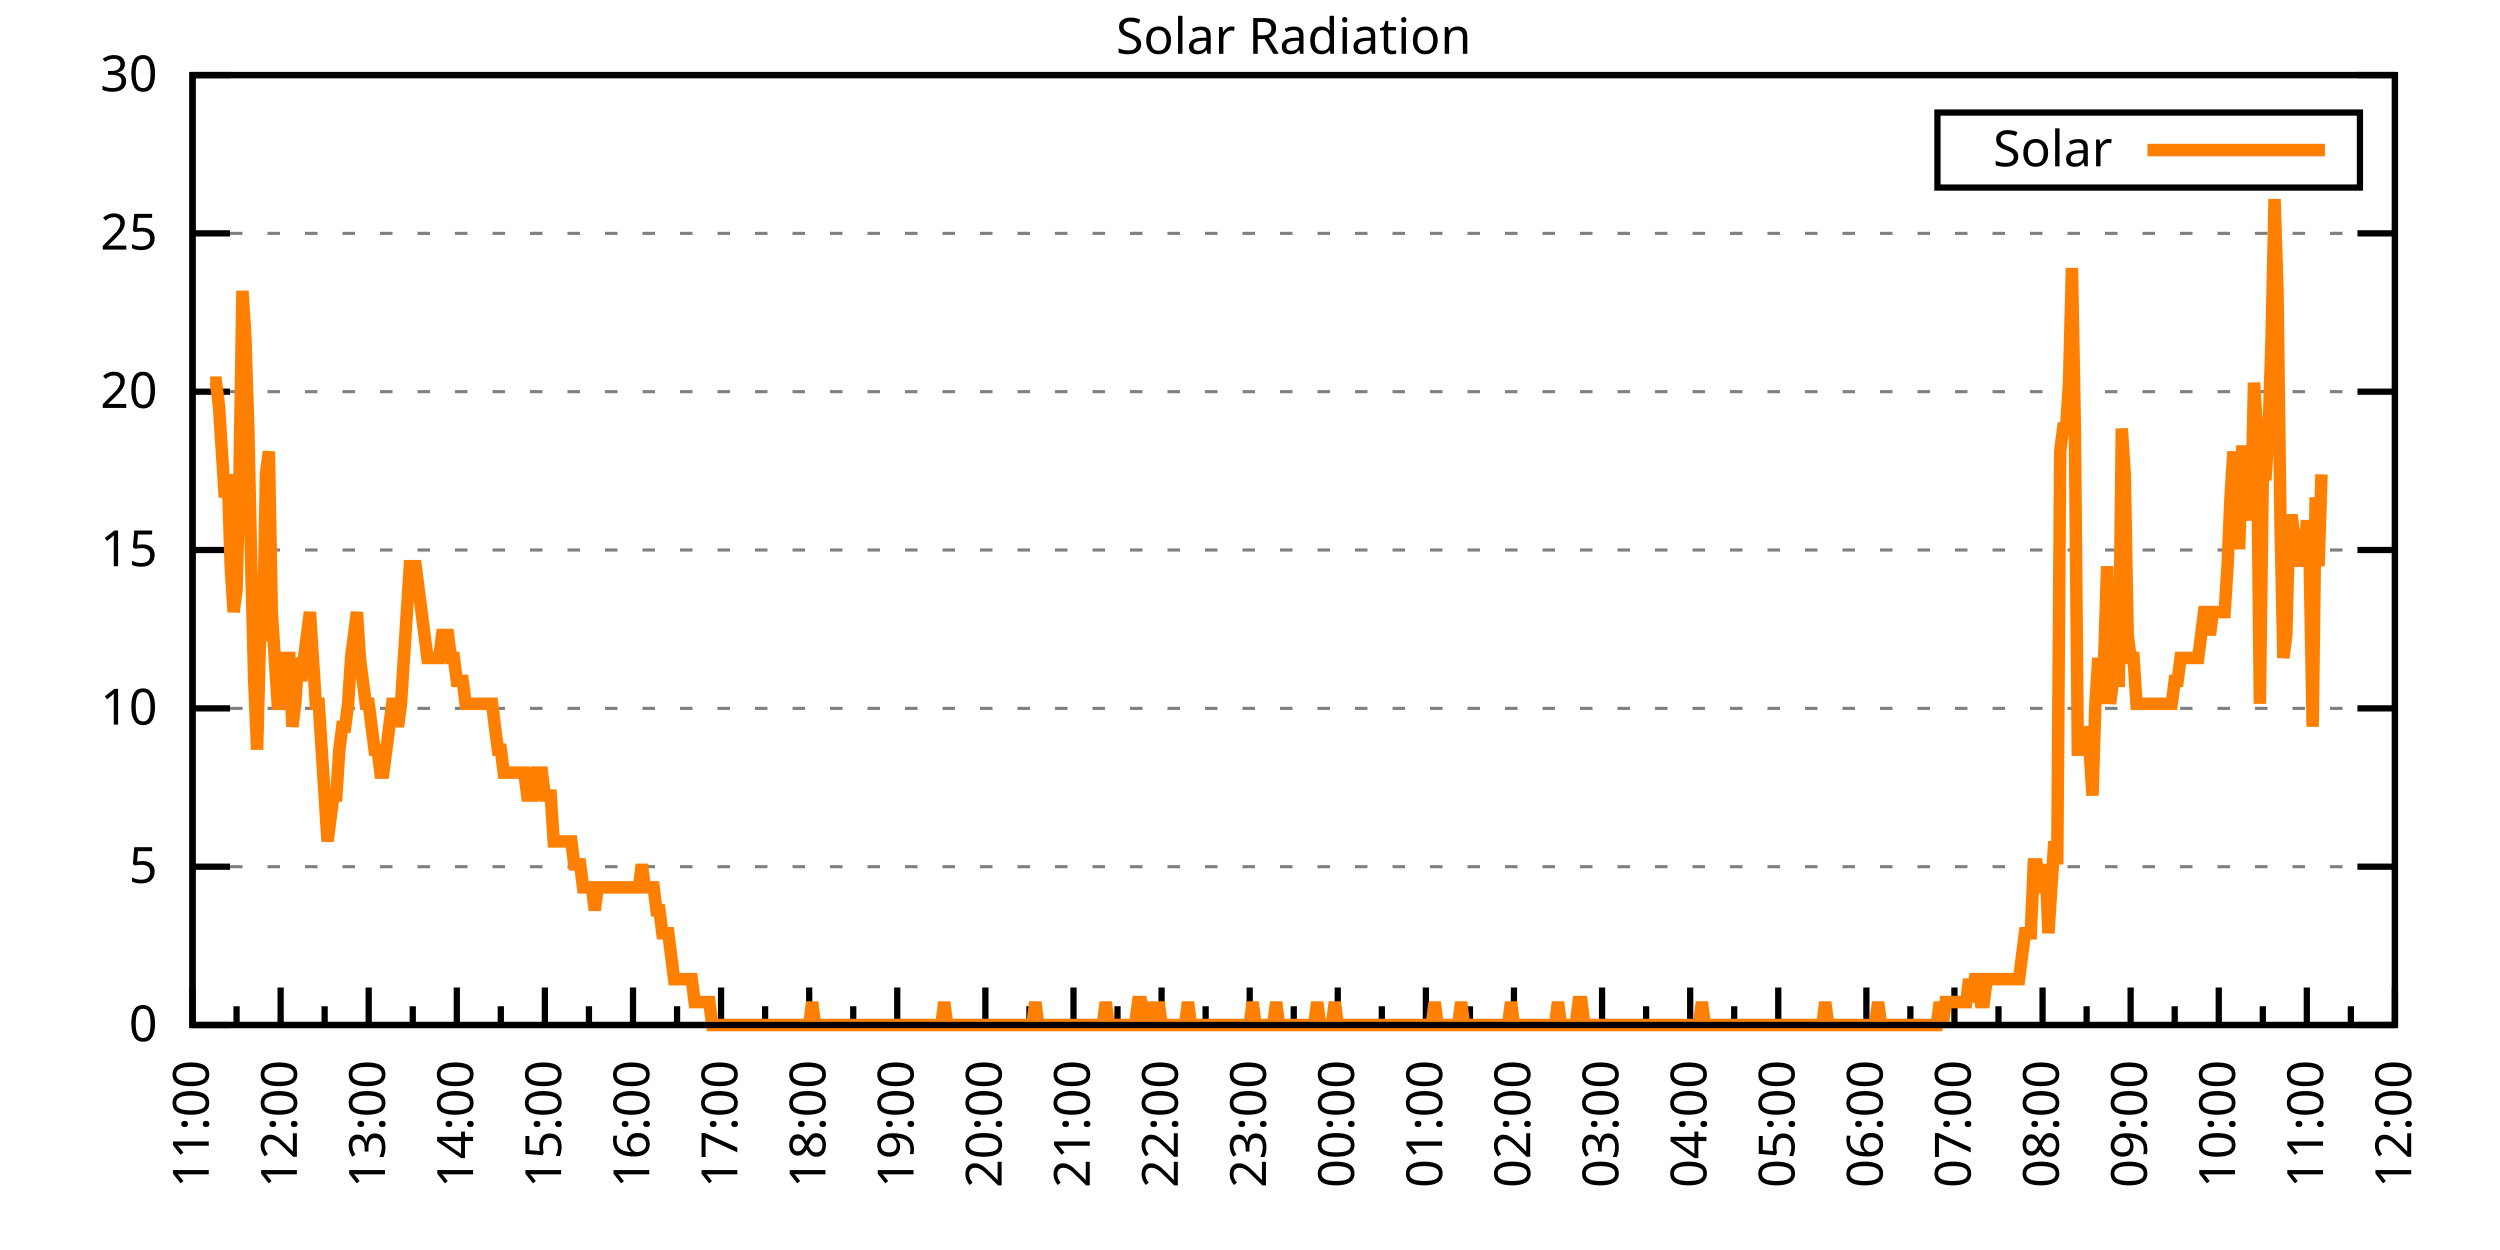
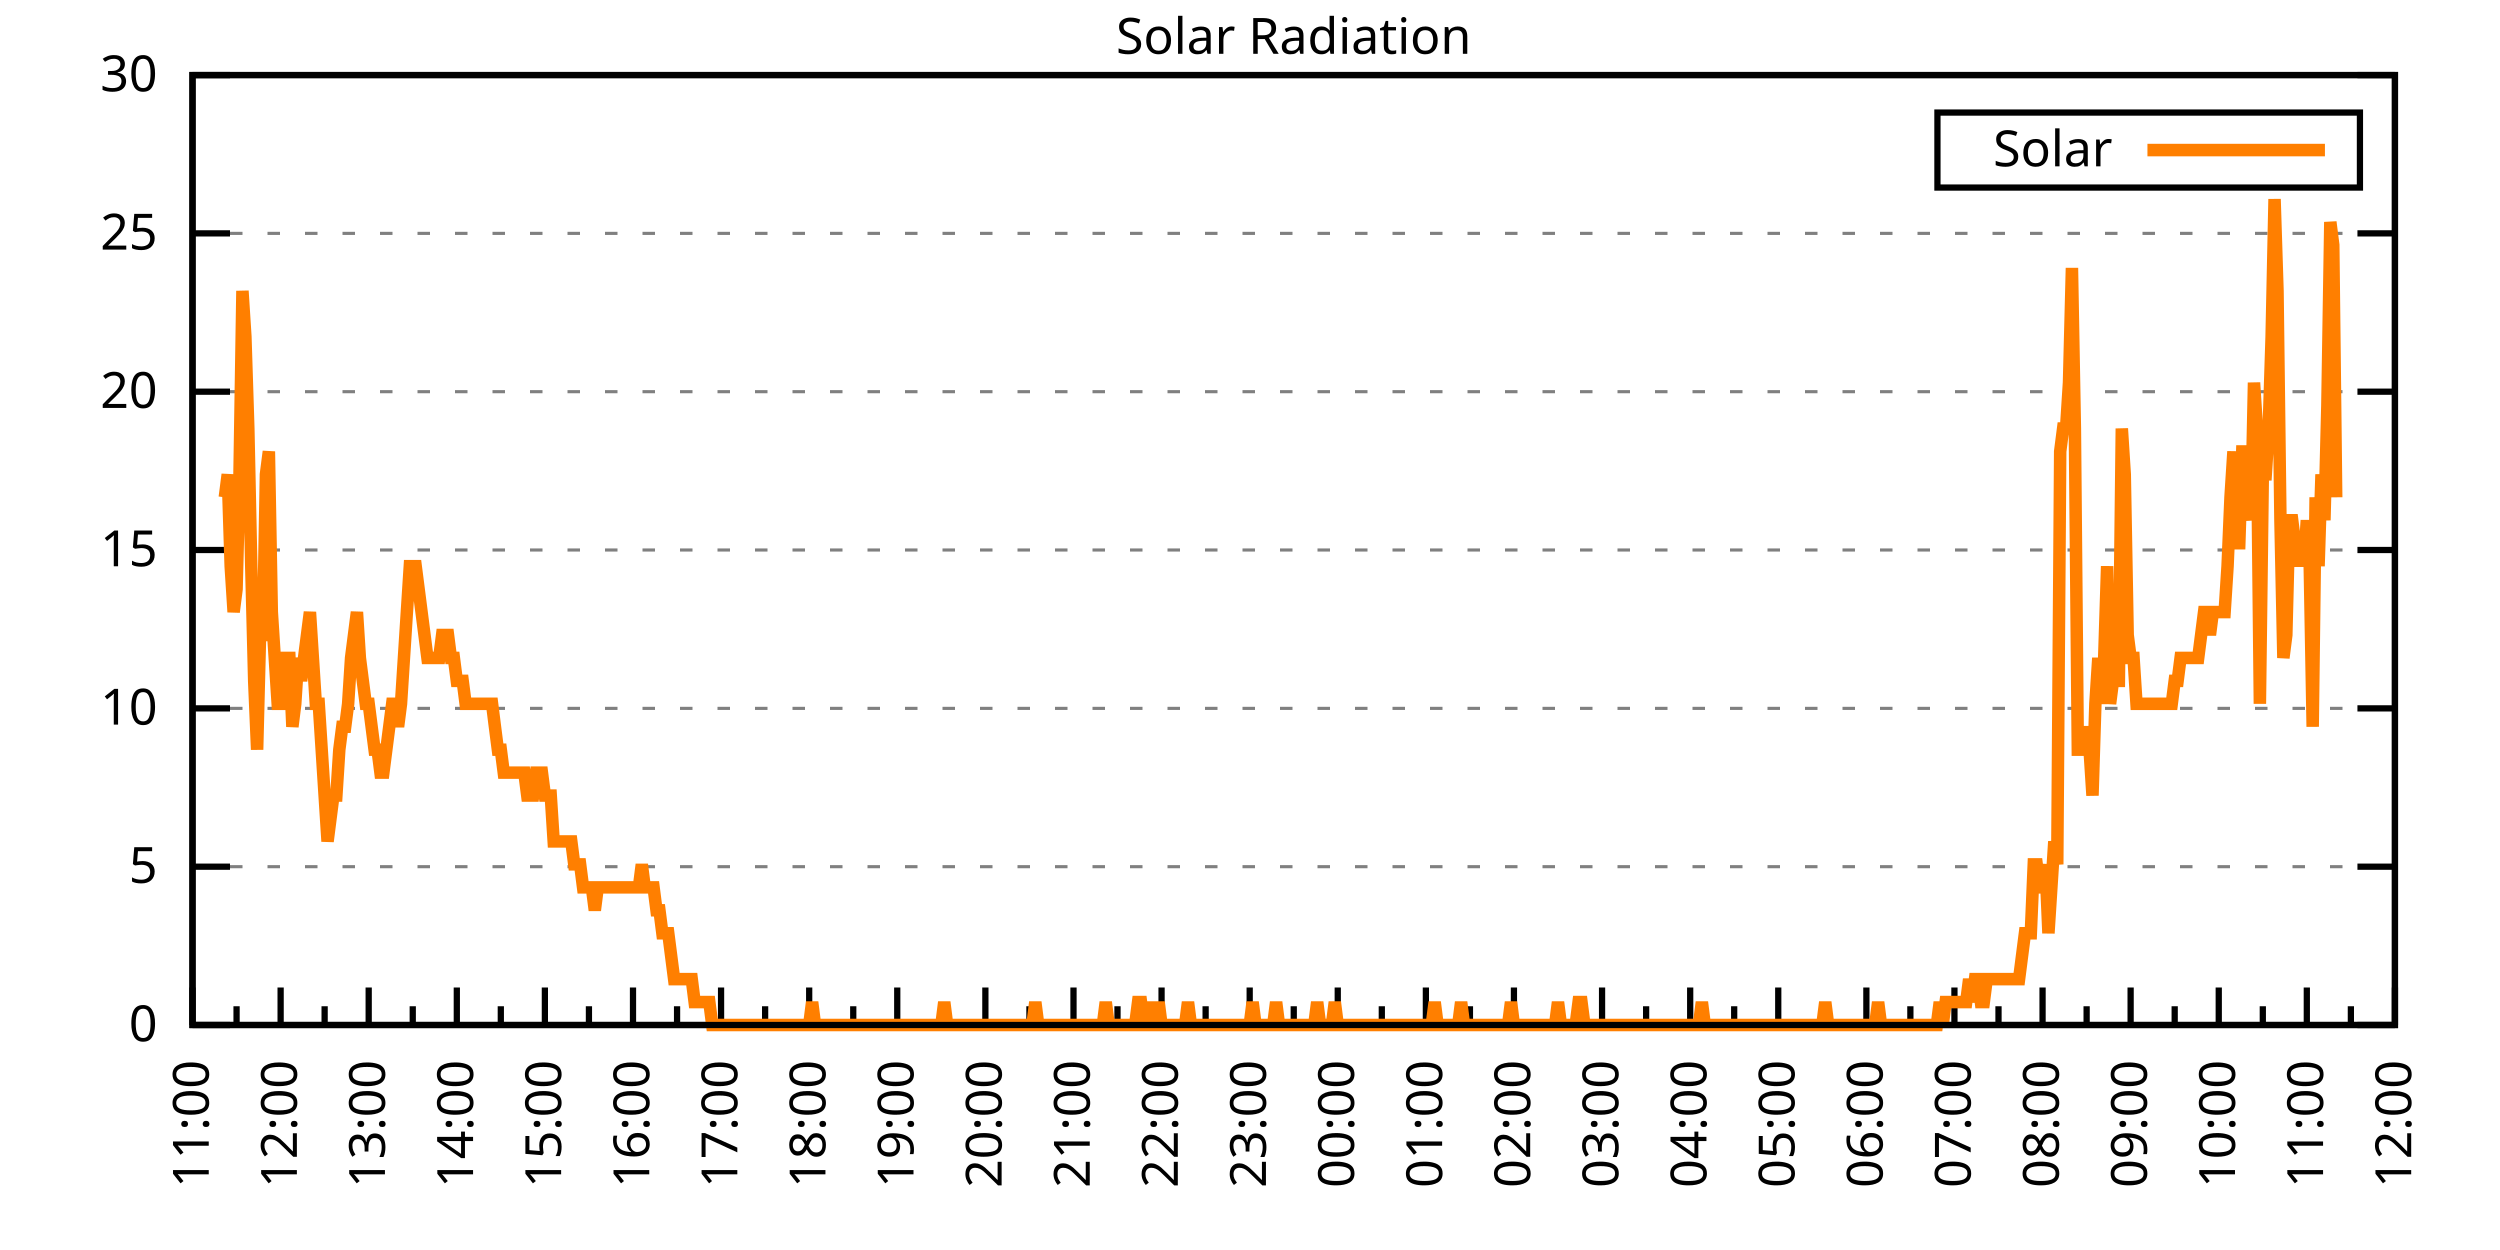
<svg xmlns="http://www.w3.org/2000/svg" xmlns:xlink="http://www.w3.org/1999/xlink" width="400" height="200" viewBox="0 0 400 200">
  <g id="gnuplot_canvas">
    <rect x="0" y="0" width="400" height="200" fill="none" />
    <defs>
      <circle id="gpDot" r="0.5" stroke-width="0.5" stroke="currentColor" />
      <path id="gpPt0" stroke-width="0.333" stroke="currentColor" d="M-1,0 h2 M0,-1 v2" />
      <path id="gpPt1" stroke-width="0.333" stroke="currentColor" d="M-1,-1 L1,1 M1,-1 L-1,1" />
      <path id="gpPt2" stroke-width="0.333" stroke="currentColor" d="M-1,0 L1,0 M0,-1 L0,1 M-1,-1 L1,1 M-1,1 L1,-1" />
      <rect id="gpPt3" stroke-width="0.333" stroke="currentColor" x="-1" y="-1" width="2" height="2" />
      <rect id="gpPt4" stroke-width="0.333" stroke="currentColor" fill="currentColor" x="-1" y="-1" width="2" height="2" />
      <circle id="gpPt5" stroke-width="0.333" stroke="currentColor" cx="0" cy="0" r="1" />
      <use xlink:href="#gpPt5" id="gpPt6" fill="currentColor" stroke="none" />
      <path id="gpPt7" stroke-width="0.333" stroke="currentColor" d="M0,-1.33 L-1.33,0.67 L1.33,0.67 z" />
      <use xlink:href="#gpPt7" id="gpPt8" fill="currentColor" stroke="none" />
      <use xlink:href="#gpPt7" id="gpPt9" stroke="currentColor" transform="rotate(180)" />
      <use xlink:href="#gpPt9" id="gpPt10" fill="currentColor" stroke="none" />
      <use xlink:href="#gpPt3" id="gpPt11" stroke="currentColor" transform="rotate(45)" />
      <use xlink:href="#gpPt11" id="gpPt12" fill="currentColor" stroke="none" />
      <path id="gpPt13" stroke-width="0.333" stroke="currentColor" d="M0,1.330 L1.265,0.411 L0.782,-1.067 L-0.782,-1.076 L-1.265,0.411 z" />
      <use xlink:href="#gpPt13" id="gpPt14" fill="currentColor" stroke="none" />
      <filter id="textbox" filterUnits="objectBoundingBox" x="0" y="0" height="1" width="1">
        <feFlood flood-color="white" flood-opacity="1" result="bgnd" />
        <feComposite in="SourceGraphic" in2="bgnd" operator="atop" />
      </filter>
      <filter id="greybox" filterUnits="objectBoundingBox" x="0" y="0" height="1" width="1">
        <feFlood flood-color="lightgrey" flood-opacity="1" result="grey" />
        <feComposite in="SourceGraphic" in2="grey" operator="atop" />
      </filter>
    </defs>
    <g fill="none" color="white" stroke="currentColor" stroke-width="1.00" stroke-linecap="butt" stroke-linejoin="miter">
</g>
    <g fill="none" color="black" stroke="currentColor" stroke-width="1.00" stroke-linecap="butt" stroke-linejoin="miter">
      <g stroke="none" shape-rendering="crispEdges">
        <polygon fill="rgb(255, 255, 255)" points="30.80,164.00 383.18,164.00 383.18,12.02 30.80,12.02 " />
      </g>
    </g>
    <g fill="none" color="black" stroke="currentColor" stroke-width="1.00" stroke-linecap="butt" stroke-linejoin="miter">
</g>
    <g fill="none" color="black" stroke="black" stroke-width="0.50" stroke-linecap="butt" stroke-linejoin="miter">
</g>
    <g fill="none" color="gray" stroke="currentColor" stroke-width="0.50" stroke-linecap="butt" stroke-linejoin="miter">
      <path stroke="gray" stroke-dasharray="2,4" class="gridline" d="M30.80,164.00 L383.19,164.00  " />
    </g>
    <g fill="none" color="gray" stroke="gray" stroke-width="1.00" stroke-linecap="butt" stroke-linejoin="miter">
</g>
    <g fill="none" color="black" stroke="currentColor" stroke-width="1.00" stroke-linecap="butt" stroke-linejoin="miter">
      <path stroke="black" d="M30.80,164.00 L36.80,164.00 M383.19,164.00 L377.19,164.00  " />
      <g transform="translate(25.20,166.60)" stroke="none" fill="black" font-family="Sans" font-size="8.00" text-anchor="end">
        <text>
          <tspan font-family="Sans"> 0</tspan>
        </text>
      </g>
    </g>
    <g fill="none" color="black" stroke="currentColor" stroke-width="1.00" stroke-linecap="butt" stroke-linejoin="miter">
</g>
    <g fill="none" color="black" stroke="black" stroke-width="0.50" stroke-linecap="butt" stroke-linejoin="miter">
</g>
    <g fill="none" color="gray" stroke="currentColor" stroke-width="0.50" stroke-linecap="butt" stroke-linejoin="miter">
      <path stroke="gray" stroke-dasharray="2,4" class="gridline" d="M30.80,138.67 L383.19,138.67  " />
    </g>
    <g fill="none" color="gray" stroke="gray" stroke-width="1.00" stroke-linecap="butt" stroke-linejoin="miter">
</g>
    <g fill="none" color="black" stroke="currentColor" stroke-width="1.00" stroke-linecap="butt" stroke-linejoin="miter">
      <path stroke="black" d="M30.80,138.67 L36.80,138.67 M383.19,138.67 L377.19,138.67  " />
      <g transform="translate(25.20,141.27)" stroke="none" fill="black" font-family="Sans" font-size="8.00" text-anchor="end">
        <text>
          <tspan font-family="Sans"> 5</tspan>
        </text>
      </g>
    </g>
    <g fill="none" color="black" stroke="currentColor" stroke-width="1.00" stroke-linecap="butt" stroke-linejoin="miter">
</g>
    <g fill="none" color="black" stroke="black" stroke-width="0.50" stroke-linecap="butt" stroke-linejoin="miter">
</g>
    <g fill="none" color="gray" stroke="currentColor" stroke-width="0.50" stroke-linecap="butt" stroke-linejoin="miter">
      <path stroke="gray" stroke-dasharray="2,4" class="gridline" d="M30.80,113.34 L383.19,113.34  " />
    </g>
    <g fill="none" color="gray" stroke="gray" stroke-width="1.00" stroke-linecap="butt" stroke-linejoin="miter">
</g>
    <g fill="none" color="black" stroke="currentColor" stroke-width="1.00" stroke-linecap="butt" stroke-linejoin="miter">
      <path stroke="black" d="M30.80,113.34 L36.80,113.34 M383.19,113.34 L377.19,113.34  " />
      <g transform="translate(25.20,115.94)" stroke="none" fill="black" font-family="Sans" font-size="8.00" text-anchor="end">
        <text>
          <tspan font-family="Sans"> 10</tspan>
        </text>
      </g>
    </g>
    <g fill="none" color="black" stroke="currentColor" stroke-width="1.00" stroke-linecap="butt" stroke-linejoin="miter">
</g>
    <g fill="none" color="black" stroke="black" stroke-width="0.50" stroke-linecap="butt" stroke-linejoin="miter">
</g>
    <g fill="none" color="gray" stroke="currentColor" stroke-width="0.50" stroke-linecap="butt" stroke-linejoin="miter">
      <path stroke="gray" stroke-dasharray="2,4" class="gridline" d="M30.80,88.00 L383.19,88.00  " />
    </g>
    <g fill="none" color="gray" stroke="gray" stroke-width="1.00" stroke-linecap="butt" stroke-linejoin="miter">
</g>
    <g fill="none" color="black" stroke="currentColor" stroke-width="1.00" stroke-linecap="butt" stroke-linejoin="miter">
      <path stroke="black" d="M30.80,88.00 L36.80,88.00 M383.19,88.00 L377.19,88.00  " />
      <g transform="translate(25.20,90.60)" stroke="none" fill="black" font-family="Sans" font-size="8.00" text-anchor="end">
        <text>
          <tspan font-family="Sans"> 15</tspan>
        </text>
      </g>
    </g>
    <g fill="none" color="black" stroke="currentColor" stroke-width="1.00" stroke-linecap="butt" stroke-linejoin="miter">
</g>
    <g fill="none" color="black" stroke="black" stroke-width="0.50" stroke-linecap="butt" stroke-linejoin="miter">
</g>
    <g fill="none" color="gray" stroke="currentColor" stroke-width="0.50" stroke-linecap="butt" stroke-linejoin="miter">
      <path stroke="gray" stroke-dasharray="2,4" class="gridline" d="M30.80,62.67 L383.19,62.67  " />
    </g>
    <g fill="none" color="gray" stroke="gray" stroke-width="1.00" stroke-linecap="butt" stroke-linejoin="miter">
</g>
    <g fill="none" color="black" stroke="currentColor" stroke-width="1.00" stroke-linecap="butt" stroke-linejoin="miter">
      <path stroke="black" d="M30.80,62.67 L36.80,62.67 M383.19,62.67 L377.19,62.67  " />
      <g transform="translate(25.20,65.27)" stroke="none" fill="black" font-family="Sans" font-size="8.00" text-anchor="end">
        <text>
          <tspan font-family="Sans"> 20</tspan>
        </text>
      </g>
    </g>
    <g fill="none" color="black" stroke="currentColor" stroke-width="1.00" stroke-linecap="butt" stroke-linejoin="miter">
</g>
    <g fill="none" color="black" stroke="black" stroke-width="0.50" stroke-linecap="butt" stroke-linejoin="miter">
</g>
    <g fill="none" color="gray" stroke="currentColor" stroke-width="0.50" stroke-linecap="butt" stroke-linejoin="miter">
      <path stroke="gray" stroke-dasharray="2,4" class="gridline" d="M30.80,37.34 L383.19,37.34  " />
    </g>
    <g fill="none" color="gray" stroke="gray" stroke-width="1.00" stroke-linecap="butt" stroke-linejoin="miter">
</g>
    <g fill="none" color="black" stroke="currentColor" stroke-width="1.00" stroke-linecap="butt" stroke-linejoin="miter">
      <path stroke="black" d="M30.80,37.34 L36.80,37.34 M383.19,37.34 L377.19,37.34  " />
      <g transform="translate(25.20,39.94)" stroke="none" fill="black" font-family="Sans" font-size="8.00" text-anchor="end">
        <text>
          <tspan font-family="Sans"> 25</tspan>
        </text>
      </g>
    </g>
    <g fill="none" color="black" stroke="currentColor" stroke-width="1.00" stroke-linecap="butt" stroke-linejoin="miter">
</g>
    <g fill="none" color="black" stroke="black" stroke-width="0.50" stroke-linecap="butt" stroke-linejoin="miter">
</g>
    <g fill="none" color="gray" stroke="currentColor" stroke-width="0.50" stroke-linecap="butt" stroke-linejoin="miter">
      <path stroke="gray" stroke-dasharray="2,4" class="gridline" d="M30.80,12.01 L383.19,12.01  " />
    </g>
    <g fill="none" color="gray" stroke="gray" stroke-width="1.00" stroke-linecap="butt" stroke-linejoin="miter">
</g>
    <g fill="none" color="black" stroke="currentColor" stroke-width="1.00" stroke-linecap="butt" stroke-linejoin="miter">
      <path stroke="black" d="M30.80,12.01 L36.80,12.01 M383.19,12.01 L377.19,12.01  " />
      <g transform="translate(25.20,14.61)" stroke="none" fill="black" font-family="Sans" font-size="8.00" text-anchor="end">
        <text>
          <tspan font-family="Sans"> 30</tspan>
        </text>
      </g>
    </g>
    <g fill="none" color="black" stroke="currentColor" stroke-width="1.00" stroke-linecap="butt" stroke-linejoin="miter">
      <path stroke="black" d="M30.80,164.00 L30.80,158.00  " />
      <g transform="translate(33.40,169.60) rotate(270)" stroke="none" fill="black" font-family="Sans" font-size="8.00" text-anchor="end">
        <text>
          <tspan font-family="Sans">11:00</tspan>
        </text>
      </g>
    </g>
    <g fill="none" color="black" stroke="currentColor" stroke-width="1.00" stroke-linecap="butt" stroke-linejoin="miter">
      <path stroke="black" d="M37.85,164.00 L37.85,161.00 M44.90,164.00 L44.90,158.00  " />
      <g transform="translate(47.50,169.60) rotate(270)" stroke="none" fill="black" font-family="Sans" font-size="8.00" text-anchor="end">
        <text>
          <tspan font-family="Sans">12:00</tspan>
        </text>
      </g>
    </g>
    <g fill="none" color="black" stroke="currentColor" stroke-width="1.00" stroke-linecap="butt" stroke-linejoin="miter">
      <path stroke="black" d="M51.94,164.00 L51.94,161.00 M58.99,164.00 L58.99,158.00  " />
      <g transform="translate(61.59,169.60) rotate(270)" stroke="none" fill="black" font-family="Sans" font-size="8.00" text-anchor="end">
        <text>
          <tspan font-family="Sans">13:00</tspan>
        </text>
      </g>
    </g>
    <g fill="none" color="black" stroke="currentColor" stroke-width="1.00" stroke-linecap="butt" stroke-linejoin="miter">
      <path stroke="black" d="M66.04,164.00 L66.04,161.00 M73.09,164.00 L73.09,158.00  " />
      <g transform="translate(75.69,169.60) rotate(270)" stroke="none" fill="black" font-family="Sans" font-size="8.00" text-anchor="end">
        <text>
          <tspan font-family="Sans">14:00</tspan>
        </text>
      </g>
    </g>
    <g fill="none" color="black" stroke="currentColor" stroke-width="1.00" stroke-linecap="butt" stroke-linejoin="miter">
      <path stroke="black" d="M80.13,164.00 L80.13,161.00 M87.18,164.00 L87.18,158.00  " />
      <g transform="translate(89.78,169.60) rotate(270)" stroke="none" fill="black" font-family="Sans" font-size="8.00" text-anchor="end">
        <text>
          <tspan font-family="Sans">15:00</tspan>
        </text>
      </g>
    </g>
    <g fill="none" color="black" stroke="currentColor" stroke-width="1.00" stroke-linecap="butt" stroke-linejoin="miter">
      <path stroke="black" d="M94.23,164.00 L94.23,161.00 M101.28,164.00 L101.28,158.00  " />
      <g transform="translate(103.88,169.60) rotate(270)" stroke="none" fill="black" font-family="Sans" font-size="8.00" text-anchor="end">
        <text>
          <tspan font-family="Sans">16:00</tspan>
        </text>
      </g>
    </g>
    <g fill="none" color="black" stroke="currentColor" stroke-width="1.00" stroke-linecap="butt" stroke-linejoin="miter">
      <path stroke="black" d="M108.33,164.00 L108.33,161.00 M115.37,164.00 L115.37,158.00  " />
      <g transform="translate(117.97,169.60) rotate(270)" stroke="none" fill="black" font-family="Sans" font-size="8.00" text-anchor="end">
        <text>
          <tspan font-family="Sans">17:00</tspan>
        </text>
      </g>
    </g>
    <g fill="none" color="black" stroke="currentColor" stroke-width="1.00" stroke-linecap="butt" stroke-linejoin="miter">
      <path stroke="black" d="M122.42,164.00 L122.42,161.00 M129.47,164.00 L129.47,158.00  " />
      <g transform="translate(132.07,169.60) rotate(270)" stroke="none" fill="black" font-family="Sans" font-size="8.00" text-anchor="end">
        <text>
          <tspan font-family="Sans">18:00</tspan>
        </text>
      </g>
    </g>
    <g fill="none" color="black" stroke="currentColor" stroke-width="1.00" stroke-linecap="butt" stroke-linejoin="miter">
      <path stroke="black" d="M136.52,164.00 L136.52,161.00 M143.56,164.00 L143.56,158.00  " />
      <g transform="translate(146.16,169.60) rotate(270)" stroke="none" fill="black" font-family="Sans" font-size="8.00" text-anchor="end">
        <text>
          <tspan font-family="Sans">19:00</tspan>
        </text>
      </g>
    </g>
    <g fill="none" color="black" stroke="currentColor" stroke-width="1.00" stroke-linecap="butt" stroke-linejoin="miter">
      <path stroke="black" d="M150.61,164.00 L150.61,161.00 M157.66,164.00 L157.66,158.00  " />
      <g transform="translate(160.26,169.60) rotate(270)" stroke="none" fill="black" font-family="Sans" font-size="8.00" text-anchor="end">
        <text>
          <tspan font-family="Sans">20:00</tspan>
        </text>
      </g>
    </g>
    <g fill="none" color="black" stroke="currentColor" stroke-width="1.00" stroke-linecap="butt" stroke-linejoin="miter">
      <path stroke="black" d="M164.71,164.00 L164.71,161.00 M171.76,164.00 L171.76,158.00  " />
      <g transform="translate(174.36,169.60) rotate(270)" stroke="none" fill="black" font-family="Sans" font-size="8.00" text-anchor="end">
        <text>
          <tspan font-family="Sans">21:00</tspan>
        </text>
      </g>
    </g>
    <g fill="none" color="black" stroke="currentColor" stroke-width="1.00" stroke-linecap="butt" stroke-linejoin="miter">
      <path stroke="black" d="M178.80,164.00 L178.80,161.00 M185.85,164.00 L185.85,158.00  " />
      <g transform="translate(188.45,169.60) rotate(270)" stroke="none" fill="black" font-family="Sans" font-size="8.00" text-anchor="end">
        <text>
          <tspan font-family="Sans">22:00</tspan>
        </text>
      </g>
    </g>
    <g fill="none" color="black" stroke="currentColor" stroke-width="1.00" stroke-linecap="butt" stroke-linejoin="miter">
      <path stroke="black" d="M192.90,164.00 L192.90,161.00 M199.95,164.00 L199.95,158.00  " />
      <g transform="translate(202.55,169.60) rotate(270)" stroke="none" fill="black" font-family="Sans" font-size="8.00" text-anchor="end">
        <text>
          <tspan font-family="Sans">23:00</tspan>
        </text>
      </g>
    </g>
    <g fill="none" color="black" stroke="currentColor" stroke-width="1.00" stroke-linecap="butt" stroke-linejoin="miter">
      <path stroke="black" d="M207.00,164.00 L207.00,161.00 M214.04,164.00 L214.04,158.00  " />
      <g transform="translate(216.64,169.60) rotate(270)" stroke="none" fill="black" font-family="Sans" font-size="8.00" text-anchor="end">
        <text>
          <tspan font-family="Sans">00:00</tspan>
        </text>
      </g>
    </g>
    <g fill="none" color="black" stroke="currentColor" stroke-width="1.00" stroke-linecap="butt" stroke-linejoin="miter">
      <path stroke="black" d="M221.09,164.00 L221.09,161.00 M228.14,164.00 L228.14,158.00  " />
      <g transform="translate(230.74,169.60) rotate(270)" stroke="none" fill="black" font-family="Sans" font-size="8.00" text-anchor="end">
        <text>
          <tspan font-family="Sans">01:00</tspan>
        </text>
      </g>
    </g>
    <g fill="none" color="black" stroke="currentColor" stroke-width="1.00" stroke-linecap="butt" stroke-linejoin="miter">
      <path stroke="black" d="M235.19,164.00 L235.19,161.00 M242.23,164.00 L242.23,158.00  " />
      <g transform="translate(244.83,169.60) rotate(270)" stroke="none" fill="black" font-family="Sans" font-size="8.00" text-anchor="end">
        <text>
          <tspan font-family="Sans">02:00</tspan>
        </text>
      </g>
    </g>
    <g fill="none" color="black" stroke="currentColor" stroke-width="1.00" stroke-linecap="butt" stroke-linejoin="miter">
      <path stroke="black" d="M249.28,164.00 L249.28,161.00 M256.33,164.00 L256.33,158.00  " />
      <g transform="translate(258.93,169.60) rotate(270)" stroke="none" fill="black" font-family="Sans" font-size="8.00" text-anchor="end">
        <text>
          <tspan font-family="Sans">03:00</tspan>
        </text>
      </g>
    </g>
    <g fill="none" color="black" stroke="currentColor" stroke-width="1.00" stroke-linecap="butt" stroke-linejoin="miter">
      <path stroke="black" d="M263.38,164.00 L263.38,161.00 M270.43,164.00 L270.43,158.00  " />
      <g transform="translate(273.03,169.60) rotate(270)" stroke="none" fill="black" font-family="Sans" font-size="8.00" text-anchor="end">
        <text>
          <tspan font-family="Sans">04:00</tspan>
        </text>
      </g>
    </g>
    <g fill="none" color="black" stroke="currentColor" stroke-width="1.00" stroke-linecap="butt" stroke-linejoin="miter">
      <path stroke="black" d="M277.47,164.00 L277.47,161.00 M284.52,164.00 L284.52,158.00  " />
      <g transform="translate(287.12,169.60) rotate(270)" stroke="none" fill="black" font-family="Sans" font-size="8.00" text-anchor="end">
        <text>
          <tspan font-family="Sans">05:00</tspan>
        </text>
      </g>
    </g>
    <g fill="none" color="black" stroke="currentColor" stroke-width="1.00" stroke-linecap="butt" stroke-linejoin="miter">
      <path stroke="black" d="M291.57,164.00 L291.57,161.00 M298.62,164.00 L298.62,158.00  " />
      <g transform="translate(301.22,169.60) rotate(270)" stroke="none" fill="black" font-family="Sans" font-size="8.00" text-anchor="end">
        <text>
          <tspan font-family="Sans">06:00</tspan>
        </text>
      </g>
    </g>
    <g fill="none" color="black" stroke="currentColor" stroke-width="1.00" stroke-linecap="butt" stroke-linejoin="miter">
      <path stroke="black" d="M305.66,164.00 L305.66,161.00 M312.71,164.00 L312.71,158.00  " />
      <g transform="translate(315.31,169.60) rotate(270)" stroke="none" fill="black" font-family="Sans" font-size="8.00" text-anchor="end">
        <text>
          <tspan font-family="Sans">07:00</tspan>
        </text>
      </g>
    </g>
    <g fill="none" color="black" stroke="currentColor" stroke-width="1.00" stroke-linecap="butt" stroke-linejoin="miter">
      <path stroke="black" d="M319.76,164.00 L319.76,161.00 M326.81,164.00 L326.81,158.00  " />
      <g transform="translate(329.41,169.60) rotate(270)" stroke="none" fill="black" font-family="Sans" font-size="8.00" text-anchor="end">
        <text>
          <tspan font-family="Sans">08:00</tspan>
        </text>
      </g>
    </g>
    <g fill="none" color="black" stroke="currentColor" stroke-width="1.00" stroke-linecap="butt" stroke-linejoin="miter">
      <path stroke="black" d="M333.86,164.00 L333.86,161.00 M340.90,164.00 L340.90,158.00  " />
      <g transform="translate(343.50,169.60) rotate(270)" stroke="none" fill="black" font-family="Sans" font-size="8.00" text-anchor="end">
        <text>
          <tspan font-family="Sans">09:00</tspan>
        </text>
      </g>
    </g>
    <g fill="none" color="black" stroke="currentColor" stroke-width="1.00" stroke-linecap="butt" stroke-linejoin="miter">
      <path stroke="black" d="M347.95,164.00 L347.95,161.00 M355.00,164.00 L355.00,158.00  " />
      <g transform="translate(357.60,169.60) rotate(270)" stroke="none" fill="black" font-family="Sans" font-size="8.00" text-anchor="end">
        <text>
          <tspan font-family="Sans">10:00</tspan>
        </text>
      </g>
    </g>
    <g fill="none" color="black" stroke="currentColor" stroke-width="1.00" stroke-linecap="butt" stroke-linejoin="miter">
      <path stroke="black" d="M362.05,164.00 L362.05,161.00 M369.09,164.00 L369.09,158.00  " />
      <g transform="translate(371.69,169.60) rotate(270)" stroke="none" fill="black" font-family="Sans" font-size="8.00" text-anchor="end">
        <text>
          <tspan font-family="Sans">11:00</tspan>
        </text>
      </g>
    </g>
    <g fill="none" color="black" stroke="currentColor" stroke-width="1.00" stroke-linecap="butt" stroke-linejoin="miter">
      <path stroke="black" d="M376.14,164.00 L376.14,161.00 M383.19,164.00 L383.19,158.00  " />
      <g transform="translate(385.79,169.60) rotate(270)" stroke="none" fill="black" font-family="Sans" font-size="8.00" text-anchor="end">
        <text>
          <tspan font-family="Sans">12:00</tspan>
        </text>
      </g>
    </g>
    <g fill="none" color="black" stroke="currentColor" stroke-width="1.00" stroke-linecap="butt" stroke-linejoin="miter">
</g>
    <g fill="none" color="black" stroke="currentColor" stroke-width="1.00" stroke-linecap="butt" stroke-linejoin="miter">
      <path stroke="black" d="M30.80,12.01 L30.80,164.00 L383.19,164.00 L383.19,12.01 L30.80,12.01 Z  " />
    </g>
    <g fill="none" color="black" stroke="currentColor" stroke-width="1.00" stroke-linecap="butt" stroke-linejoin="miter">
      <g transform="translate(6.80,88.01) rotate(270)" stroke="none" fill="black" font-family="Sans" font-size="8.00" text-anchor="middle">
        <text />
      </g>
    </g>
    <g fill="none" color="black" stroke="currentColor" stroke-width="1.00" stroke-linecap="butt" stroke-linejoin="miter">
</g>
    <g fill="none" color="black" stroke="currentColor" stroke-width="1.00" stroke-linecap="butt" stroke-linejoin="miter">
      <path stroke="black" d="M309.99,30.01 L309.99,18.01 L377.59,18.01 L377.59,30.01 L309.99,30.01 Z  " />
    </g>
    <g id="Solar_Radiation_plot_1">
      <g fill="none" color="white" stroke="black" stroke-width="2.00" stroke-linecap="butt" stroke-linejoin="miter">
</g>
      <g fill="none" color="black" stroke="currentColor" stroke-width="2.00" stroke-linecap="butt" stroke-linejoin="miter">
        <g transform="translate(337.99,26.61)" stroke="none" fill="black" font-family="Sans" font-size="8.00" text-anchor="end">
          <text>
            <tspan font-family="Sans">Solar</tspan>
          </text>
        </g>
      </g>
      <g fill="none" color="black" stroke="currentColor" stroke-width="2.00" stroke-linecap="butt" stroke-linejoin="miter">
-         <path stroke="rgb(255, 127,   0)" d="M343.59,24.01 L371.99,24.01 M33.62,61.22 L34.09,61.22 L34.56,61.22 L35.03,64.89 L35.50,72.23 L35.97,79.57   L36.44,75.90 L36.91,90.59 L37.38,97.93 L37.85,94.26 L38.32,75.90 L38.79,46.54 L39.26,53.88 L39.73,68.56   L40.20,90.59 L40.67,108.94 L41.14,119.95 L41.61,101.60 L42.08,101.60 L42.55,75.90 L43.02,72.23 L43.49,97.93   L43.96,105.27 L44.43,112.61 L44.90,112.61 L45.37,105.27 L45.84,105.27 L46.31,105.27 L46.78,116.28 L47.24,112.61   L47.71,105.27 L48.18,108.94 L48.65,105.27 L49.12,101.60 L49.59,97.93 L50.06,105.27 L50.53,112.61 L51.00,112.61   L51.47,119.95 L51.94,127.29 L52.41,134.63 L52.88,130.96 L53.35,127.29 L53.82,127.29 L54.29,119.95 L54.76,116.28   L55.23,116.28 L55.70,112.61 L56.17,105.27 L56.64,101.60 L57.11,97.93 L57.58,105.27 L58.05,108.94 L58.52,112.61   L58.99,112.61 L59.46,116.28 L59.93,119.95 L60.40,119.95 L60.87,123.62 L61.34,123.62 L61.81,119.95 L62.28,116.28   L62.75,112.61 L63.22,112.61 L63.69,116.28 L64.16,112.61 L64.63,105.27 L65.10,97.93 L65.57,90.59 L66.04,90.59   L66.51,90.59 L66.98,94.26 L67.45,97.93 L67.92,101.60 L68.39,105.27 L68.86,105.27 L69.33,105.27 L69.80,105.27   L70.27,105.27 L70.74,101.60 L71.21,101.60 L71.68,101.60 L72.15,105.27 L72.62,105.27 L73.09,108.94 L73.56,108.94   L74.03,108.94 L74.50,112.61 L74.97,112.61 L75.44,112.61 L75.91,112.61 L76.38,112.61 L76.85,112.61 L77.32,112.61   L77.79,112.61 L78.26,112.61 L78.73,112.61 L79.19,116.28 L79.66,119.95 L80.13,119.95 L80.60,123.62 L81.07,123.62   L81.54,123.62 L82.01,123.62 L82.48,123.62 L82.95,123.62 L83.42,123.62 L83.89,123.62 L84.36,127.29 L84.83,127.29   L85.30,127.29 L85.77,123.62 L86.24,123.62 L86.71,123.62 L87.18,127.29 L87.65,127.29 L88.12,127.29 L88.59,134.63   L89.06,134.63 L89.53,134.63 L90.00,134.63 L90.47,134.63 L90.94,134.63 L91.41,134.63 L91.88,138.30 L92.35,138.30   L92.82,138.30 L93.29,141.98 L93.76,141.98 L94.23,141.98 L94.70,141.98 L95.17,145.65 L95.64,141.98 L96.11,141.98   L96.58,141.98 L97.05,141.98 L97.52,141.98 L97.99,141.98 L98.46,141.98 L98.93,141.98 L99.40,141.98 L99.87,141.98   L100.34,141.98 L100.81,141.98 L101.28,141.98 L101.75,141.98 L102.22,141.98 L102.69,138.30 L103.16,141.98 L103.63,141.98   L104.10,141.98 L104.57,141.98 L105.04,145.65 L105.51,145.65 L105.98,149.32 L106.45,149.32 L106.92,149.32 L107.39,152.99   L107.86,156.66 L108.33,156.66 L108.80,156.66 L109.27,156.66 L109.74,156.66 L110.21,156.66 L110.68,156.66 L111.14,160.33   L111.61,160.33 L112.08,160.33 L112.55,160.33 L113.02,160.33 L113.49,160.33 L113.96,164.00 L114.43,164.00 L114.90,164.00   L115.37,164.00 L115.84,164.00 L116.31,164.00 L116.78,164.00 L117.25,164.00 L117.72,164.00 L118.19,164.00 L118.66,164.00   L119.13,164.00 L119.60,164.00 L120.07,164.00 L120.54,164.00 L121.01,164.00 L121.48,164.00 L121.95,164.00 L122.42,164.00   L122.89,164.00 L123.36,164.00 L123.83,164.00 L124.30,164.00 L124.77,164.00 L125.24,164.00 L125.71,164.00 L126.18,164.00   L126.65,164.00 L127.12,164.00 L127.59,164.00 L128.06,164.00 L128.53,164.00 L129.00,164.00 L129.47,164.00 L129.94,160.33   L130.41,164.00 L130.88,164.00 L131.35,164.00 L131.82,164.00 L132.29,164.00 L132.76,164.00 L133.23,164.00 L133.70,164.00   L134.17,164.00 L134.64,164.00 L135.11,164.00 L135.58,164.00 L136.05,164.00 L136.52,164.00 L136.99,164.00 L137.46,164.00   L137.93,164.00 L138.40,164.00 L138.87,164.00 L139.34,164.00 L139.81,164.00 L140.28,164.00 L140.75,164.00 L141.22,164.00   L141.69,164.00 L142.16,164.00 L142.63,164.00 L143.09,164.00 L143.56,164.00 L144.03,164.00 L144.50,164.00 L144.97,164.00   L145.44,164.00 L145.91,164.00 L146.38,164.00 L146.85,164.00 L147.32,164.00 L147.79,164.00 L148.26,164.00 L148.73,164.00   L149.20,164.00 L149.67,164.00 L150.14,164.00 L150.61,164.00 L151.08,160.33 L151.55,164.00 L152.02,164.00 L152.49,164.00   L152.96,164.00 L153.43,164.00 L153.90,164.00 L154.37,164.00 L154.84,164.00 L155.31,164.00 L155.78,164.00 L156.25,164.00   L156.72,164.00 L157.19,164.00 L157.66,164.00 L158.13,164.00 L158.60,164.00 L159.07,164.00 L159.54,164.00 L160.01,164.00   L160.48,164.00 L160.95,164.00 L161.42,164.00 L161.89,164.00 L162.36,164.00 L162.83,164.00 L163.30,164.00 L163.77,164.00   L164.24,164.00 L164.71,164.00 L165.18,164.00 L165.65,160.33 L166.12,164.00 L166.59,164.00 L167.06,164.00 L167.53,164.00   L168.00,164.00 L168.47,164.00 L168.94,164.00 L169.41,164.00 L169.88,164.00 L170.35,164.00 L170.82,164.00 L171.29,164.00   L171.76,164.00 L172.23,164.00 L172.70,164.00 L173.17,164.00 L173.64,164.00 L174.11,164.00 L174.58,164.00 L175.04,164.00   L175.51,164.00 L175.98,164.00 L176.45,164.00 L176.92,160.33 L177.39,164.00 L177.86,164.00 L178.33,164.00 L178.80,164.00   L179.27,164.00 L179.74,164.00 L180.21,164.00 L180.68,164.00 L181.15,164.00 L181.62,164.00 L182.09,160.33 L182.56,160.33   L183.03,164.00 L183.50,164.00 L183.97,160.33 L184.44,164.00 L184.91,164.00 L185.38,160.33 L185.85,164.00 L186.32,164.00   L186.79,164.00 L187.26,164.00 L187.73,164.00 L188.20,164.00 L188.67,164.00 L189.14,164.00 L189.61,164.00 L190.08,160.33   L190.55,164.00 L191.02,164.00 L191.49,164.00 L191.96,164.00 L192.43,164.00 L192.90,164.00 L193.37,164.00 L193.84,164.00   L194.31,164.00 L194.78,164.00 L195.25,164.00 L195.72,164.00 L196.19,164.00 L196.66,164.00 L197.13,164.00 L197.60,164.00   L198.07,164.00 L198.54,164.00 L199.01,164.00 L199.48,164.00 L199.95,164.00 L200.42,160.33 L200.89,164.00 L201.36,164.00   L201.83,164.00 L202.30,164.00 L202.77,164.00 L203.24,164.00 L203.71,164.00 L204.18,160.33 L204.65,164.00 L205.12,164.00   L205.59,164.00 L206.06,164.00 L206.53,164.00 L207.00,164.00 L207.46,164.00 L207.93,164.00 L208.40,164.00 L208.87,164.00   L209.34,164.00 L209.81,164.00 L210.28,164.00 L210.75,160.33 L211.22,164.00 L211.69,164.00 L212.16,164.00 L212.63,164.00   L213.10,164.00 L213.57,160.33 L214.04,164.00 L214.51,164.00 L214.98,164.00 L215.45,164.00 L215.92,164.00 L216.39,164.00   L216.86,164.00 L217.33,164.00 L217.80,164.00 L218.27,164.00 L218.74,164.00 L219.21,164.00 L219.68,164.00 L220.15,164.00   L220.62,164.00 L221.09,164.00 L221.56,164.00 L222.03,164.00 L222.50,164.00 L222.97,164.00 L223.44,164.00 L223.91,164.00   L224.38,164.00 L224.85,164.00 L225.32,164.00 L225.79,164.00 L226.26,164.00 L226.73,164.00 L227.20,164.00 L227.67,164.00   L228.14,164.00 L228.61,164.00 L229.08,164.00 L229.55,160.33 L230.02,164.00 L230.49,164.00 L230.96,164.00 L231.43,164.00   L231.90,164.00 L232.37,164.00 L232.84,164.00 L233.31,164.00 L233.78,160.33 L234.25,164.00 L234.72,164.00 L235.19,164.00   L235.66,164.00 L236.13,164.00 L236.60,164.00 L237.07,164.00 L237.54,164.00 L238.01,164.00 L238.48,164.00 L238.95,164.00   L239.41,164.00 L239.88,164.00 L240.35,164.00 L240.82,164.00 L241.29,164.00 L241.76,160.33 L242.23,164.00 L242.70,164.00   L243.17,164.00 L243.64,164.00 L244.11,164.00 L244.58,164.00 L245.05,164.00 L245.52,164.00 L245.99,164.00 L246.46,164.00   L246.93,164.00 L247.40,164.00 L247.87,164.00 L248.34,164.00 L248.81,164.00 L249.28,160.33 L249.75,164.00 L250.22,164.00   L250.69,164.00 L251.16,164.00 L251.63,164.00 L252.10,164.00 L252.57,160.33 L253.04,160.33 L253.51,164.00 L253.98,164.00   L254.45,164.00 L254.92,164.00 L255.39,164.00 L255.86,164.00 L256.33,164.00 L256.80,164.00 L257.27,164.00 L257.74,164.00   L258.21,164.00 L258.68,164.00 L259.15,164.00 L259.62,164.00 L260.09,164.00 L260.56,164.00 L261.03,164.00 L261.50,164.00   L261.97,164.00 L262.44,164.00 L262.91,164.00 L263.38,164.00 L263.85,164.00 L264.32,164.00 L264.79,164.00 L265.26,164.00   L265.73,164.00 L266.20,164.00 L266.67,164.00 L267.14,164.00 L267.61,164.00 L268.08,164.00 L268.55,164.00 L269.02,164.00   L269.49,164.00 L269.96,164.00 L270.43,164.00 L270.90,164.00 L271.36,164.00 L271.83,164.00 L272.30,160.33 L272.77,164.00   L273.24,164.00 L273.71,164.00 L274.18,164.00 L274.65,164.00 L275.12,164.00 L275.59,164.00 L276.06,164.00 L276.53,164.00   L277.00,164.00 L277.47,164.00 L277.94,164.00 L278.41,164.00 L278.88,164.00 L279.35,164.00 L279.82,164.00 L280.29,164.00   L280.76,164.00 L281.23,164.00 L281.70,164.00 L282.17,164.00 L282.64,164.00 L283.11,164.00 L283.58,164.00 L284.05,164.00   L284.52,164.00 L284.99,164.00 L285.46,164.00 L285.93,164.00 L286.40,164.00 L286.87,164.00 L287.34,164.00 L287.81,164.00   L288.28,164.00 L288.75,164.00 L289.22,164.00 L289.69,164.00 L290.16,164.00 L290.63,164.00 L291.10,164.00 L291.57,164.00   L292.04,160.33 L292.51,164.00 L292.98,164.00 L293.45,164.00 L293.92,164.00 L294.39,164.00 L294.86,164.00 L295.33,164.00   L295.80,164.00 L296.27,164.00 L296.74,164.00 L297.21,164.00 L297.68,164.00 L298.15,164.00 L298.62,164.00 L299.09,164.00   L299.56,164.00 L300.03,164.00 L300.50,160.33 L300.97,164.00 L301.44,164.00 L301.91,164.00 L302.38,164.00 L302.85,164.00   L303.31,164.00 L303.78,164.00 L304.25,164.00 L304.72,164.00 L305.19,164.00 L305.66,164.00 L306.13,164.00 L306.60,164.00   L307.07,164.00 L307.54,164.00 L308.01,164.00 L308.48,164.00 L308.95,164.00 L309.42,164.00 L309.89,164.00 L310.36,160.33   L310.83,164.00 L311.30,160.33 L311.77,160.33 L312.24,160.33 L312.71,160.33 L313.18,160.33 L313.65,160.33 L314.12,160.33   L314.59,160.33 L315.06,156.66 L315.53,160.33 L316.00,156.66 L316.47,156.66 L316.94,160.33 L317.41,160.33 L317.88,156.66   L318.35,156.66 L318.82,156.66 L319.29,156.66 L319.76,156.66 L320.23,156.66 L320.70,156.66 L321.17,156.66 L321.64,156.66   L322.11,156.66 L322.58,156.66 L323.05,156.66 L323.52,152.99 L323.99,149.32 L324.46,149.32 L324.93,149.32 L325.40,138.30   L325.87,138.30 L326.34,141.98 L326.81,141.98 L327.28,138.30 L327.75,149.32 L328.22,141.98 L328.69,134.63 L329.16,138.30   L329.63,72.23 L330.10,68.56 L330.57,68.56 L331.04,61.22 L331.51,42.87 L331.98,68.56 L332.45,119.95 L332.92,119.95   L333.39,116.28 L333.86,119.95 L334.33,119.95 L334.80,127.29 L335.26,112.61 L335.73,105.27 L336.20,112.61 L336.67,105.27   L337.14,90.59 L337.61,112.61 L338.08,108.94 L338.55,108.94 L339.02,108.94 L339.49,68.56 L339.96,75.90 L340.43,101.60   L340.90,105.27 L341.37,105.27 L341.84,112.61 L342.31,112.61 L342.78,112.61 L343.25,112.61 L343.72,112.61 L344.19,112.61   L344.66,112.61 L345.13,112.61 L345.60,112.61 L346.07,112.61 L346.54,112.61 L347.01,112.61 L347.48,112.61 L347.95,108.94   L348.42,108.94 L348.89,105.27 L349.36,105.27 L349.83,105.27 L350.30,105.27 L350.77,105.27 L351.24,105.27 L351.71,105.27   L352.18,101.60 L352.65,97.93 L353.12,97.93 L353.59,101.60 L354.06,97.93 L354.53,97.93 L355.00,97.93 L355.47,97.93   L355.94,97.93 L356.41,90.59 L356.88,79.57 L357.35,72.23 L357.82,86.91 L358.29,86.91 L358.76,72.23 L359.23,72.23   L359.70,79.57 L360.17,83.24 L360.64,61.22 L361.11,68.56 L361.58,112.61 L362.05,75.90 L362.52,75.90 L362.99,68.56   L363.46,53.88 L363.93,31.85 L364.40,46.54 L364.87,83.24 L365.34,105.27 L365.81,101.60 L366.28,83.24 L366.75,83.24   L367.21,86.91 L367.68,90.59 L368.15,86.91 L368.62,90.59 L369.09,83.24 L369.56,90.59 L370.03,116.28 L370.50,79.57   L370.97,90.59 L371.44,75.90  " />
+         <path stroke="rgb(255, 127,   0)" d="M343.59,24.01 L371.99,24.01 M35.97,79.57 L36.44,75.90 L36.91,90.59 L37.38,97.93 L37.85,94.26 L38.32,75.90   L38.79,46.54 L39.26,53.88 L39.73,68.56 L40.20,90.59 L40.67,108.94 L41.14,119.95 L41.61,101.60 L42.08,101.60   L42.55,75.90 L43.02,72.23 L43.49,97.93 L43.96,105.27 L44.43,112.61 L44.90,112.61 L45.37,105.27 L45.84,105.27   L46.31,105.27 L46.78,116.28 L47.24,112.61 L47.71,105.27 L48.18,108.94 L48.65,105.27 L49.12,101.60 L49.59,97.93   L50.06,105.27 L50.53,112.61 L51.00,112.61 L51.47,119.95 L51.94,127.29 L52.41,134.63 L52.88,130.96 L53.35,127.29   L53.82,127.29 L54.29,119.95 L54.76,116.28 L55.23,116.28 L55.70,112.61 L56.17,105.27 L56.64,101.60 L57.11,97.93   L57.58,105.27 L58.05,108.94 L58.52,112.61 L58.99,112.61 L59.46,116.28 L59.93,119.95 L60.40,119.95 L60.87,123.62   L61.34,123.62 L61.81,119.95 L62.28,116.28 L62.75,112.61 L63.22,112.61 L63.69,116.28 L64.16,112.61 L64.63,105.27   L65.10,97.93 L65.57,90.59 L66.04,90.59 L66.51,90.59 L66.98,94.26 L67.45,97.93 L67.92,101.60 L68.39,105.27   L68.86,105.27 L69.33,105.27 L69.80,105.27 L70.27,105.27 L70.74,101.60 L71.21,101.60 L71.68,101.60 L72.15,105.27   L72.62,105.27 L73.09,108.94 L73.56,108.94 L74.03,108.94 L74.50,112.61 L74.97,112.61 L75.44,112.61 L75.91,112.61   L76.38,112.61 L76.85,112.61 L77.32,112.61 L77.79,112.61 L78.26,112.61 L78.73,112.61 L79.19,116.28 L79.66,119.95   L80.13,119.95 L80.60,123.62 L81.07,123.62 L81.54,123.62 L82.01,123.62 L82.48,123.62 L82.95,123.62 L83.42,123.62   L83.89,123.62 L84.36,127.29 L84.83,127.29 L85.30,127.29 L85.77,123.62 L86.24,123.62 L86.71,123.62 L87.18,127.29   L87.65,127.29 L88.12,127.29 L88.59,134.63 L89.06,134.63 L89.53,134.63 L90.00,134.63 L90.47,134.63 L90.94,134.63   L91.41,134.63 L91.88,138.30 L92.35,138.30 L92.82,138.30 L93.29,141.98 L93.76,141.98 L94.23,141.98 L94.70,141.98   L95.17,145.65 L95.64,141.98 L96.11,141.98 L96.58,141.98 L97.05,141.98 L97.52,141.98 L97.99,141.98 L98.46,141.98   L98.93,141.98 L99.40,141.98 L99.87,141.98 L100.34,141.98 L100.81,141.98 L101.28,141.98 L101.75,141.98 L102.22,141.98   L102.69,138.30 L103.16,141.98 L103.63,141.98 L104.10,141.98 L104.57,141.98 L105.04,145.65 L105.51,145.65 L105.98,149.32   L106.45,149.32 L106.92,149.32 L107.39,152.99 L107.86,156.66 L108.33,156.66 L108.80,156.66 L109.27,156.66 L109.74,156.66   L110.21,156.66 L110.68,156.66 L111.14,160.33 L111.61,160.33 L112.08,160.33 L112.55,160.33 L113.02,160.33 L113.49,160.33   L113.96,164.00 L114.43,164.00 L114.90,164.00 L115.37,164.00 L115.84,164.00 L116.31,164.00 L116.78,164.00 L117.25,164.00   L117.72,164.00 L118.19,164.00 L118.66,164.00 L119.13,164.00 L119.60,164.00 L120.07,164.00 L120.54,164.00 L121.01,164.00   L121.48,164.00 L121.95,164.00 L122.42,164.00 L122.89,164.00 L123.36,164.00 L123.83,164.00 L124.30,164.00 L124.77,164.00   L125.24,164.00 L125.71,164.00 L126.18,164.00 L126.65,164.00 L127.12,164.00 L127.59,164.00 L128.06,164.00 L128.53,164.00   L129.00,164.00 L129.47,164.00 L129.94,160.33 L130.41,164.00 L130.88,164.00 L131.35,164.00 L131.82,164.00 L132.29,164.00   L132.76,164.00 L133.23,164.00 L133.70,164.00 L134.17,164.00 L134.64,164.00 L135.11,164.00 L135.58,164.00 L136.05,164.00   L136.52,164.00 L136.99,164.00 L137.46,164.00 L137.93,164.00 L138.40,164.00 L138.87,164.00 L139.34,164.00 L139.81,164.00   L140.28,164.00 L140.75,164.00 L141.22,164.00 L141.69,164.00 L142.16,164.00 L142.63,164.00 L143.09,164.00 L143.56,164.00   L144.03,164.00 L144.50,164.00 L144.97,164.00 L145.44,164.00 L145.91,164.00 L146.38,164.00 L146.85,164.00 L147.32,164.00   L147.79,164.00 L148.26,164.00 L148.73,164.00 L149.20,164.00 L149.67,164.00 L150.14,164.00 L150.61,164.00 L151.08,160.33   L151.55,164.00 L152.02,164.00 L152.49,164.00 L152.96,164.00 L153.43,164.00 L153.90,164.00 L154.37,164.00 L154.84,164.00   L155.31,164.00 L155.78,164.00 L156.25,164.00 L156.72,164.00 L157.19,164.00 L157.66,164.00 L158.13,164.00 L158.60,164.00   L159.07,164.00 L159.54,164.00 L160.01,164.00 L160.48,164.00 L160.95,164.00 L161.42,164.00 L161.89,164.00 L162.36,164.00   L162.83,164.00 L163.30,164.00 L163.77,164.00 L164.24,164.00 L164.71,164.00 L165.18,164.00 L165.65,160.33 L166.12,164.00   L166.59,164.00 L167.06,164.00 L167.53,164.00 L168.00,164.00 L168.47,164.00 L168.94,164.00 L169.41,164.00 L169.88,164.00   L170.35,164.00 L170.82,164.00 L171.29,164.00 L171.76,164.00 L172.23,164.00 L172.70,164.00 L173.17,164.00 L173.64,164.00   L174.11,164.00 L174.58,164.00 L175.04,164.00 L175.51,164.00 L175.98,164.00 L176.45,164.00 L176.92,160.33 L177.39,164.00   L177.86,164.00 L178.33,164.00 L178.80,164.00 L179.27,164.00 L179.74,164.00 L180.21,164.00 L180.68,164.00 L181.15,164.00   L181.62,164.00 L182.09,160.33 L182.56,160.33 L183.03,164.00 L183.50,164.00 L183.97,160.33 L184.44,164.00 L184.91,164.00   L185.38,160.33 L185.85,164.00 L186.32,164.00 L186.79,164.00 L187.26,164.00 L187.73,164.00 L188.20,164.00 L188.67,164.00   L189.14,164.00 L189.61,164.00 L190.08,160.33 L190.55,164.00 L191.02,164.00 L191.49,164.00 L191.96,164.00 L192.43,164.00   L192.90,164.00 L193.37,164.00 L193.84,164.00 L194.31,164.00 L194.78,164.00 L195.25,164.00 L195.72,164.00 L196.19,164.00   L196.66,164.00 L197.13,164.00 L197.60,164.00 L198.07,164.00 L198.54,164.00 L199.01,164.00 L199.48,164.00 L199.95,164.00   L200.42,160.33 L200.89,164.00 L201.36,164.00 L201.83,164.00 L202.30,164.00 L202.77,164.00 L203.24,164.00 L203.71,164.00   L204.18,160.33 L204.65,164.00 L205.12,164.00 L205.59,164.00 L206.06,164.00 L206.53,164.00 L207.00,164.00 L207.46,164.00   L207.93,164.00 L208.40,164.00 L208.87,164.00 L209.34,164.00 L209.81,164.00 L210.28,164.00 L210.75,160.33 L211.22,164.00   L211.69,164.00 L212.16,164.00 L212.63,164.00 L213.10,164.00 L213.57,160.33 L214.04,164.00 L214.51,164.00 L214.98,164.00   L215.45,164.00 L215.92,164.00 L216.39,164.00 L216.86,164.00 L217.33,164.00 L217.80,164.00 L218.27,164.00 L218.74,164.00   L219.21,164.00 L219.68,164.00 L220.15,164.00 L220.62,164.00 L221.09,164.00 L221.56,164.00 L222.03,164.00 L222.50,164.00   L222.97,164.00 L223.44,164.00 L223.91,164.00 L224.38,164.00 L224.85,164.00 L225.32,164.00 L225.79,164.00 L226.26,164.00   L226.73,164.00 L227.20,164.00 L227.67,164.00 L228.14,164.00 L228.61,164.00 L229.08,164.00 L229.55,160.33 L230.02,164.00   L230.49,164.00 L230.96,164.00 L231.43,164.00 L231.90,164.00 L232.37,164.00 L232.84,164.00 L233.31,164.00 L233.78,160.33   L234.25,164.00 L234.72,164.00 L235.19,164.00 L235.66,164.00 L236.13,164.00 L236.60,164.00 L237.07,164.00 L237.54,164.00   L238.01,164.00 L238.48,164.00 L238.95,164.00 L239.41,164.00 L239.88,164.00 L240.35,164.00 L240.82,164.00 L241.29,164.00   L241.76,160.33 L242.23,164.00 L242.70,164.00 L243.17,164.00 L243.64,164.00 L244.11,164.00 L244.58,164.00 L245.05,164.00   L245.52,164.00 L245.99,164.00 L246.46,164.00 L246.93,164.00 L247.40,164.00 L247.87,164.00 L248.34,164.00 L248.81,164.00   L249.28,160.33 L249.75,164.00 L250.22,164.00 L250.69,164.00 L251.16,164.00 L251.63,164.00 L252.10,164.00 L252.57,160.33   L253.04,160.33 L253.51,164.00 L253.98,164.00 L254.45,164.00 L254.92,164.00 L255.39,164.00 L255.86,164.00 L256.33,164.00   L256.80,164.00 L257.27,164.00 L257.74,164.00 L258.21,164.00 L258.68,164.00 L259.15,164.00 L259.62,164.00 L260.09,164.00   L260.56,164.00 L261.03,164.00 L261.50,164.00 L261.97,164.00 L262.44,164.00 L262.91,164.00 L263.38,164.00 L263.85,164.00   L264.32,164.00 L264.79,164.00 L265.26,164.00 L265.73,164.00 L266.20,164.00 L266.67,164.00 L267.14,164.00 L267.61,164.00   L268.08,164.00 L268.55,164.00 L269.02,164.00 L269.49,164.00 L269.96,164.00 L270.43,164.00 L270.90,164.00 L271.36,164.00   L271.83,164.00 L272.30,160.33 L272.77,164.00 L273.24,164.00 L273.71,164.00 L274.18,164.00 L274.65,164.00 L275.12,164.00   L275.59,164.00 L276.06,164.00 L276.53,164.00 L277.00,164.00 L277.47,164.00 L277.94,164.00 L278.41,164.00 L278.88,164.00   L279.35,164.00 L279.82,164.00 L280.29,164.00 L280.76,164.00 L281.23,164.00 L281.70,164.00 L282.17,164.00 L282.64,164.00   L283.11,164.00 L283.58,164.00 L284.05,164.00 L284.52,164.00 L284.99,164.00 L285.46,164.00 L285.93,164.00 L286.40,164.00   L286.87,164.00 L287.34,164.00 L287.81,164.00 L288.28,164.00 L288.75,164.00 L289.22,164.00 L289.69,164.00 L290.16,164.00   L290.63,164.00 L291.10,164.00 L291.57,164.00 L292.04,160.33 L292.51,164.00 L292.98,164.00 L293.45,164.00 L293.92,164.00   L294.39,164.00 L294.86,164.00 L295.33,164.00 L295.80,164.00 L296.27,164.00 L296.74,164.00 L297.21,164.00 L297.68,164.00   L298.15,164.00 L298.62,164.00 L299.09,164.00 L299.56,164.00 L300.03,164.00 L300.50,160.33 L300.97,164.00 L301.44,164.00   L301.91,164.00 L302.38,164.00 L302.85,164.00 L303.31,164.00 L303.78,164.00 L304.25,164.00 L304.72,164.00 L305.19,164.00   L305.66,164.00 L306.13,164.00 L306.60,164.00 L307.07,164.00 L307.54,164.00 L308.01,164.00 L308.48,164.00 L308.95,164.00   L309.42,164.00 L309.89,164.00 L310.36,160.33 L310.83,164.00 L311.30,160.33 L311.77,160.33 L312.24,160.33 L312.71,160.33   L313.18,160.33 L313.65,160.33 L314.12,160.33 L314.59,160.33 L315.06,156.66 L315.53,160.33 L316.00,156.66 L316.47,156.66   L316.94,160.33 L317.41,160.33 L317.88,156.66 L318.35,156.66 L318.82,156.66 L319.29,156.66 L319.76,156.66 L320.23,156.66   L320.70,156.66 L321.17,156.66 L321.64,156.66 L322.11,156.66 L322.58,156.66 L323.05,156.66 L323.52,152.99 L323.99,149.32   L324.46,149.32 L324.93,149.32 L325.40,138.30 L325.87,138.30 L326.34,141.98 L326.81,141.98 L327.28,138.30 L327.75,149.32   L328.22,141.98 L328.69,134.63 L329.16,138.30 L329.63,72.23 L330.10,68.56 L330.57,68.56 L331.04,61.22 L331.51,42.87   L331.98,68.56 L332.45,119.95 L332.92,119.95 L333.39,116.28 L333.86,119.95 L334.33,119.95 L334.80,127.29 L335.26,112.61   L335.73,105.27 L336.20,112.61 L336.67,105.27 L337.14,90.59 L337.61,112.61 L338.08,108.94 L338.55,108.94 L339.02,108.94   L339.49,68.56 L339.96,75.90 L340.43,101.60 L340.90,105.27 L341.37,105.27 L341.84,112.61 L342.31,112.61 L342.78,112.61   L343.25,112.61 L343.72,112.61 L344.19,112.61 L344.66,112.61 L345.13,112.61 L345.60,112.61 L346.07,112.61 L346.54,112.61   L347.01,112.61 L347.48,112.61 L347.95,108.94 L348.42,108.94 L348.89,105.27 L349.36,105.27 L349.83,105.27 L350.30,105.27   L350.77,105.27 L351.24,105.27 L351.71,105.27 L352.18,101.60 L352.65,97.93 L353.12,97.93 L353.59,101.60 L354.06,97.93   L354.53,97.93 L355.00,97.93 L355.47,97.93 L355.94,97.93 L356.41,90.59 L356.88,79.57 L357.35,72.23 L357.82,86.91   L358.29,86.91 L358.76,72.23 L359.23,72.23 L359.70,79.57 L360.17,83.24 L360.64,61.22 L361.11,68.56 L361.58,112.61   L362.05,75.90 L362.52,75.90 L362.99,68.56 L363.46,53.88 L363.93,31.85 L364.40,46.54 L364.87,83.24 L365.34,105.27   L365.81,101.60 L366.28,83.24 L366.75,83.24 L367.21,86.91 L367.68,90.59 L368.15,86.91 L368.62,90.59 L369.09,83.24   L369.56,90.59 L370.03,116.28 L370.50,79.57 L370.97,90.59 L371.44,75.90 L371.91,83.24 L372.38,64.89 L372.85,35.52   L373.32,39.19 L373.79,79.57  " />
      </g>
    </g>
    <g fill="none" color="black" stroke="currentColor" stroke-width="2.00" stroke-linecap="butt" stroke-linejoin="miter">
</g>
    <g fill="none" color="black" stroke="black" stroke-width="1.00" stroke-linecap="butt" stroke-linejoin="miter">
</g>
    <g fill="none" color="black" stroke="currentColor" stroke-width="1.00" stroke-linecap="butt" stroke-linejoin="miter">
      <path stroke="black" d="M30.80,12.01 L30.80,164.00 L383.19,164.00 L383.19,12.01 L30.80,12.01 Z  " />
    </g>
    <g fill="none" color="black" stroke="currentColor" stroke-width="1.00" stroke-linecap="butt" stroke-linejoin="miter">
      <g transform="translate(206.99,8.61)" stroke="none" fill="black" font-family="Sans" font-size="8.00" text-anchor="middle">
        <text>
          <tspan font-family="Sans">Solar Radiation</tspan>
        </text>
      </g>
    </g>
    <g fill="none" color="black" stroke="currentColor" stroke-width="1.00" stroke-linecap="butt" stroke-linejoin="miter">
</g>
  </g>
</svg>
